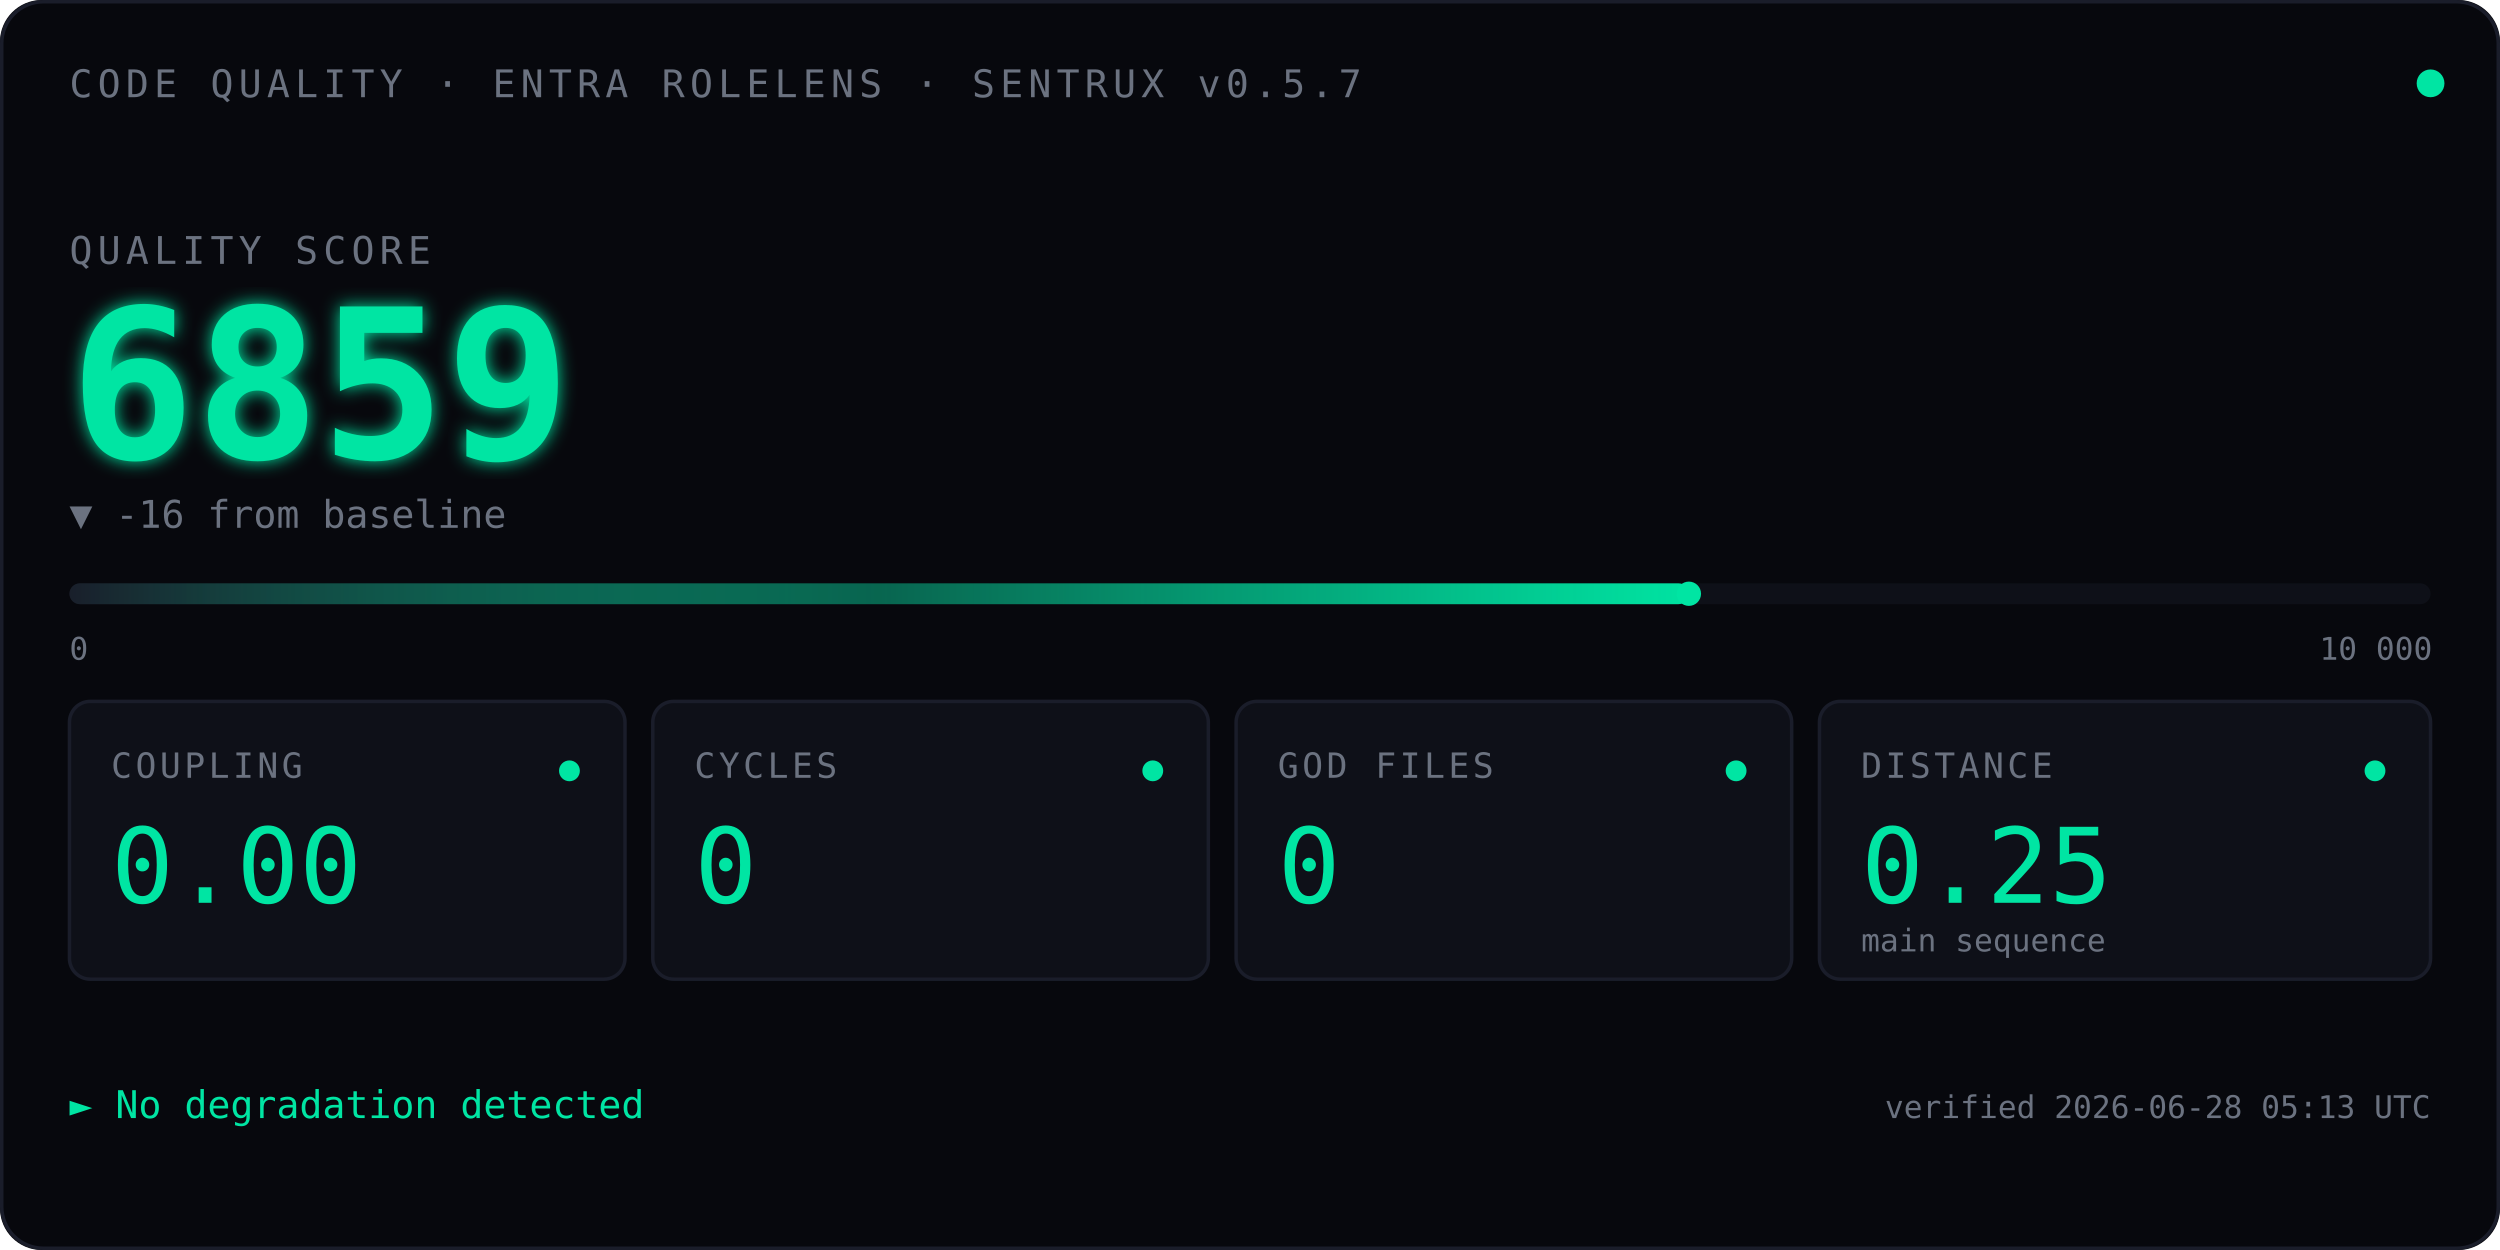
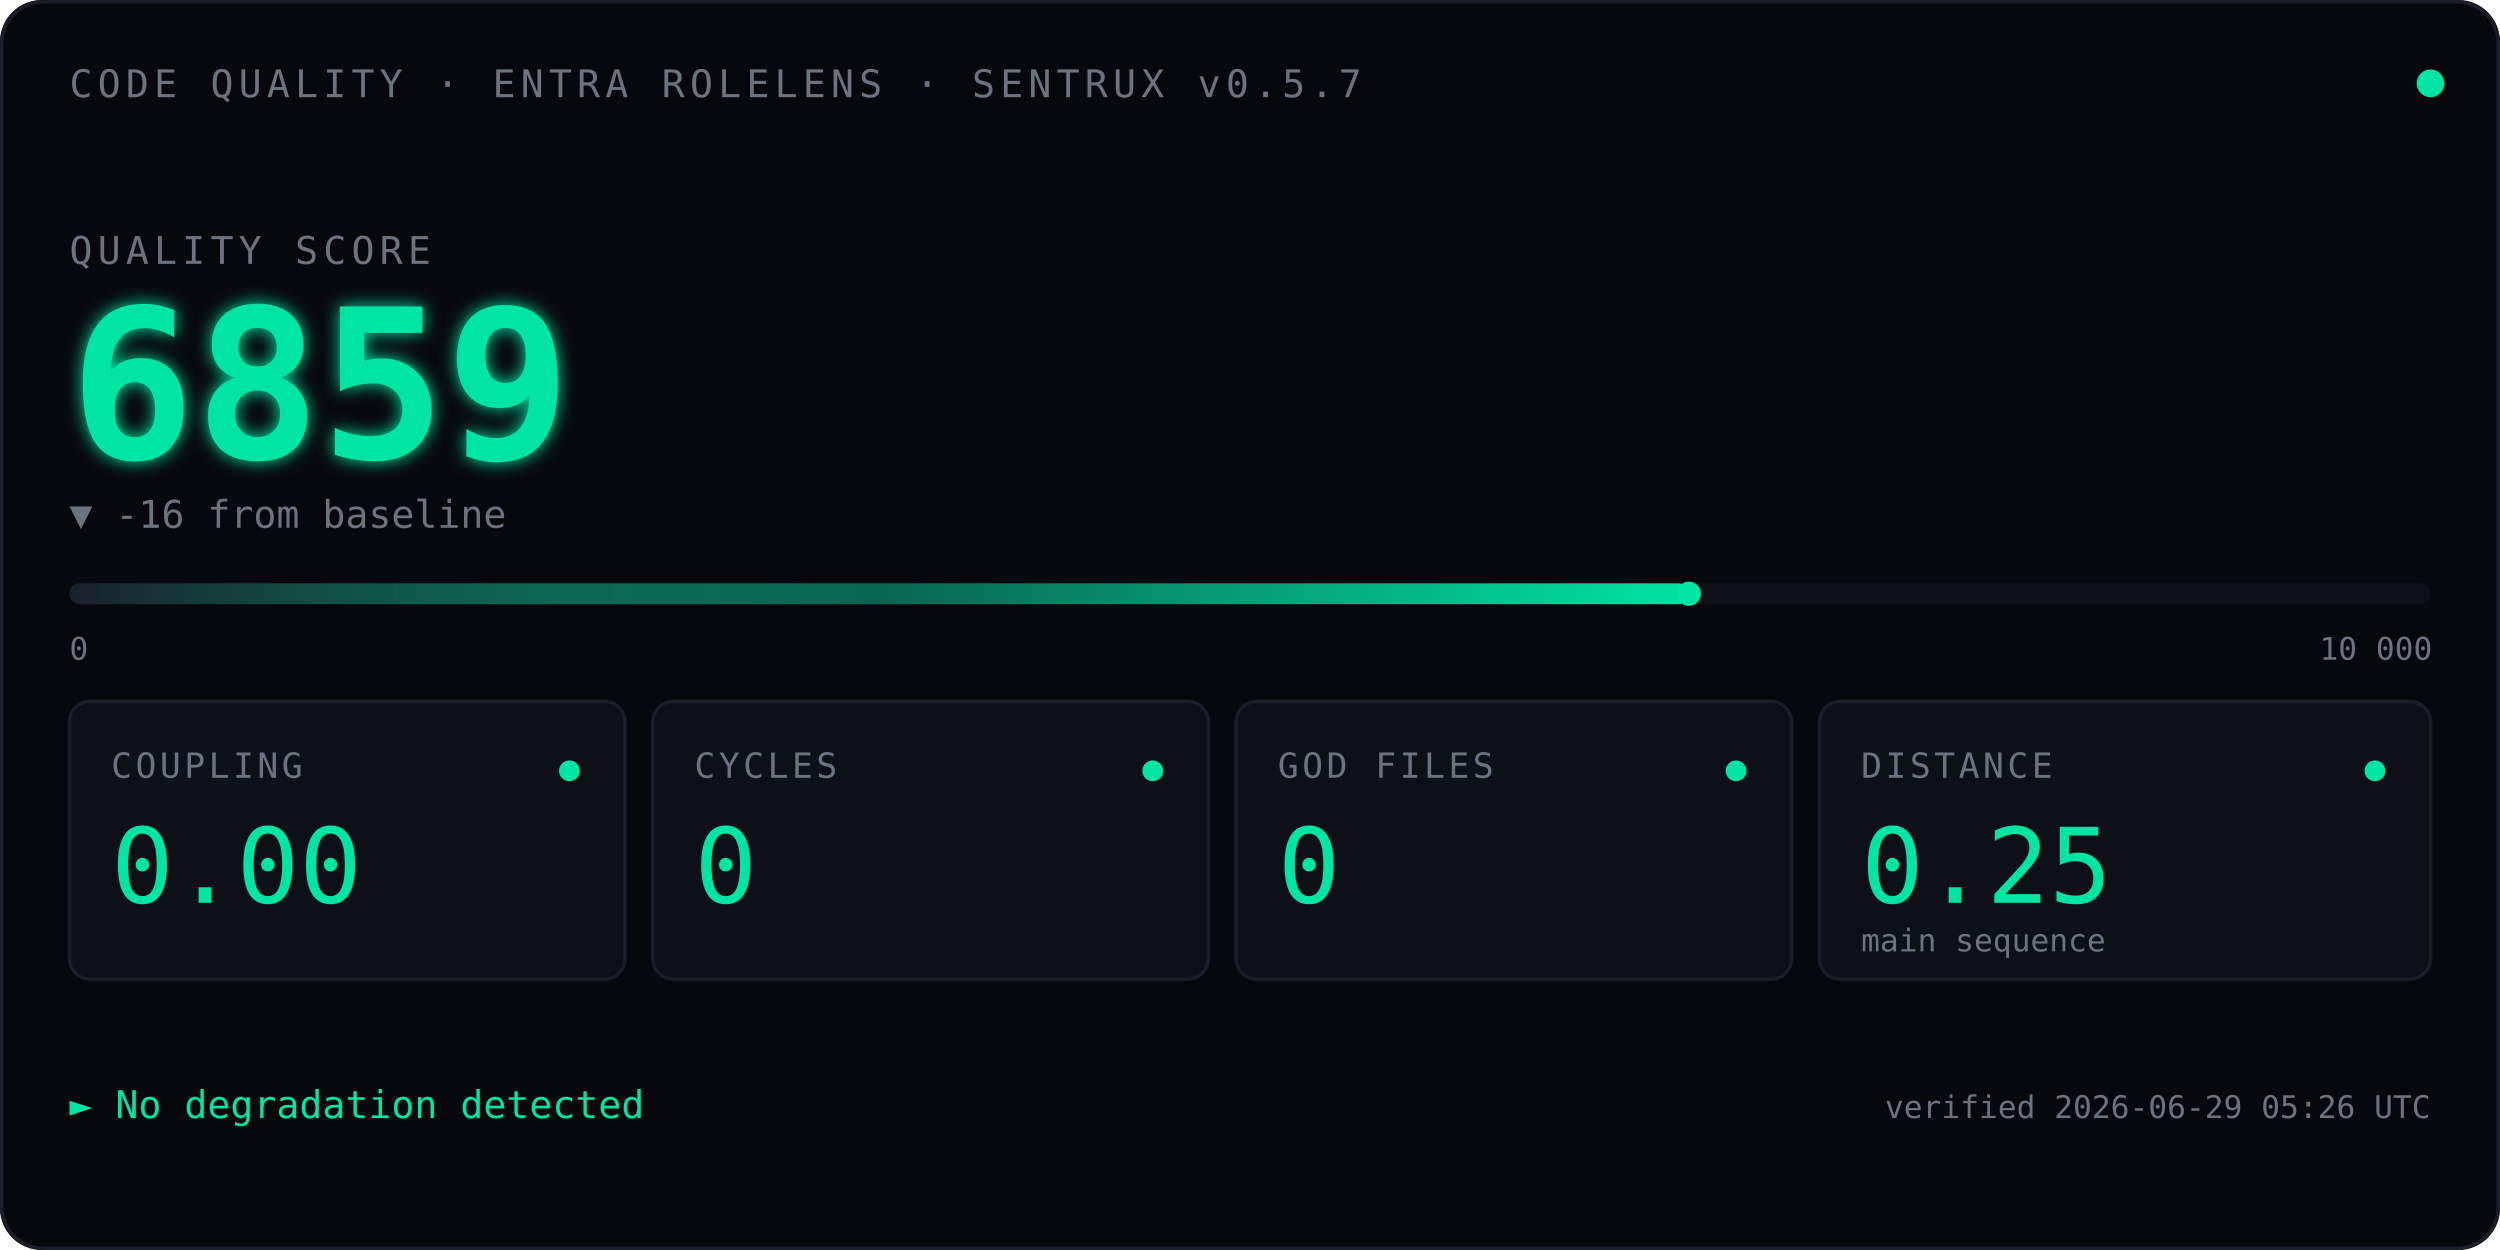
<svg xmlns="http://www.w3.org/2000/svg" viewBox="0 0 720 360" font-family="ui-monospace, 'SF Mono', Menlo, Consolas, monospace">
  <defs>
    <linearGradient id="qbar" x1="0" x2="1" y1="0" y2="0">
      <stop offset="0" stop-color="#1A1D2A" />
      <stop offset="0.5" stop-color="#00E5A3" stop-opacity="0.4" />
      <stop offset="1" stop-color="#00E5A3" />
    </linearGradient>
    <filter id="glow">
      <feGaussianBlur stdDeviation="2.5" result="blur" />
      <feMerge>
        <feMergeNode in="blur" />
        <feMergeNode in="SourceGraphic" />
      </feMerge>
    </filter>
    <linearGradient id="kitt-beam" x1="0" x2="1" y1="0" y2="0">
      <stop offset="0%" stop-color="#00E5A3" stop-opacity="0" />
      <stop offset="25%" stop-color="#00E5A3" stop-opacity="0.55" />
      <stop offset="50%" stop-color="#ffffff" stop-opacity="1" />
      <stop offset="75%" stop-color="#00E5A3" stop-opacity="0.55" />
      <stop offset="100%" stop-color="#00E5A3" stop-opacity="0" />
    </linearGradient>
    <clipPath id="bar-clip">
      <rect x="20" y="164" width="680" height="14" />
    </clipPath>
  </defs>
  <rect width="720" height="360" fill="#07080D" rx="12" />
  <rect x="0.5" y="0.5" width="719" height="359" fill="none" stroke="#1A1D2A" stroke-width="1" rx="12" />
  <text x="20" y="28" font-size="11" fill="#6B7280" letter-spacing="1.5">CODE QUALITY · ENTRA ROLELENS · SENTRUX v0.5.7</text>
  <circle cx="700" cy="24" r="4" fill="#00E5A3">
    <animate attributeName="opacity" values="1;0.35;1" dur="2.4s" repeatCount="indefinite" />
  </circle>
  <text x="20" y="76" font-size="11" fill="#6B7280" letter-spacing="1.5">QUALITY SCORE</text>
  <text x="20" y="132" font-size="60" font-weight="600" fill="#00E5A3" filter="url(#glow)">
    6859
    <animate attributeName="opacity" values="0;1" dur="0.7s" fill="freeze" />
  </text>
  <text x="20" y="152" font-size="11" fill="#6B7280">▼ -16 from baseline</text>
  <rect x="20" y="168" width="680" height="6" fill="#0E1018" rx="3" />
  <rect x="20" y="168" width="466.4" height="6" fill="url(#qbar)" rx="3" />
  <rect x="-60" y="164" width="80" height="14" fill="url(#kitt-beam)" clip-path="url(#bar-clip)">
    <animate attributeName="x" values="-60;700;-60" dur="2.4s" repeatCount="indefinite" calcMode="linear" />
  </rect>
  <circle cx="486.4" cy="171" r="3.5" fill="#00E5A3" />
  <text x="20" y="190" font-size="9" fill="#6B7280">0</text>
  <text x="668" y="190" font-size="9" fill="#6B7280">10 000</text>
  <g transform="translate(20,202)">
    <rect width="160" height="80" fill="#0E1018" stroke="#1A1D2A" rx="6" />
    <text x="12" y="22" font-size="10" fill="#6B7280" letter-spacing="1">COUPLING</text>
    <text x="12" y="58" font-size="30" fill="#00E5A3" font-weight="500">0.00</text>
    <circle cx="144" cy="20" r="3" fill="#00E5A3" />
  </g>
  <g transform="translate(188,202)">
    <rect width="160" height="80" fill="#0E1018" stroke="#1A1D2A" rx="6" />
    <text x="12" y="22" font-size="10" fill="#6B7280" letter-spacing="1">CYCLES</text>
    <text x="12" y="58" font-size="30" fill="#00E5A3" font-weight="500">0</text>
    <circle cx="144" cy="20" r="3" fill="#00E5A3" />
  </g>
  <g transform="translate(356,202)">
    <rect width="160" height="80" fill="#0E1018" stroke="#1A1D2A" rx="6" />
    <text x="12" y="22" font-size="10" fill="#6B7280" letter-spacing="1">GOD FILES</text>
    <text x="12" y="58" font-size="30" fill="#00E5A3" font-weight="500">0</text>
    <circle cx="144" cy="20" r="3" fill="#00E5A3" />
  </g>
  <g transform="translate(524,202)">
    <rect width="176" height="80" fill="#0E1018" stroke="#1A1D2A" rx="6" />
    <text x="12" y="22" font-size="10" fill="#6B7280" letter-spacing="1">DISTANCE</text>
    <text x="12" y="58" font-size="30" fill="#00E5A3" font-weight="500">0.25</text>
    <text x="12" y="72" font-size="9" fill="#6B7280">main sequence</text>
    <circle cx="160" cy="20" r="3" fill="#00E5A3" />
  </g>
  <text x="20" y="322" font-size="11" fill="#00E5A3">► No degradation detected</text>
-   <text x="700" y="322" font-size="9" fill="#6B7280" text-anchor="end">verified 2026-06-28 05:13 UTC</text>
+   <text x="700" y="322" font-size="9" fill="#6B7280" text-anchor="end">verified 2026-06-29 05:26 UTC</text>
</svg>
